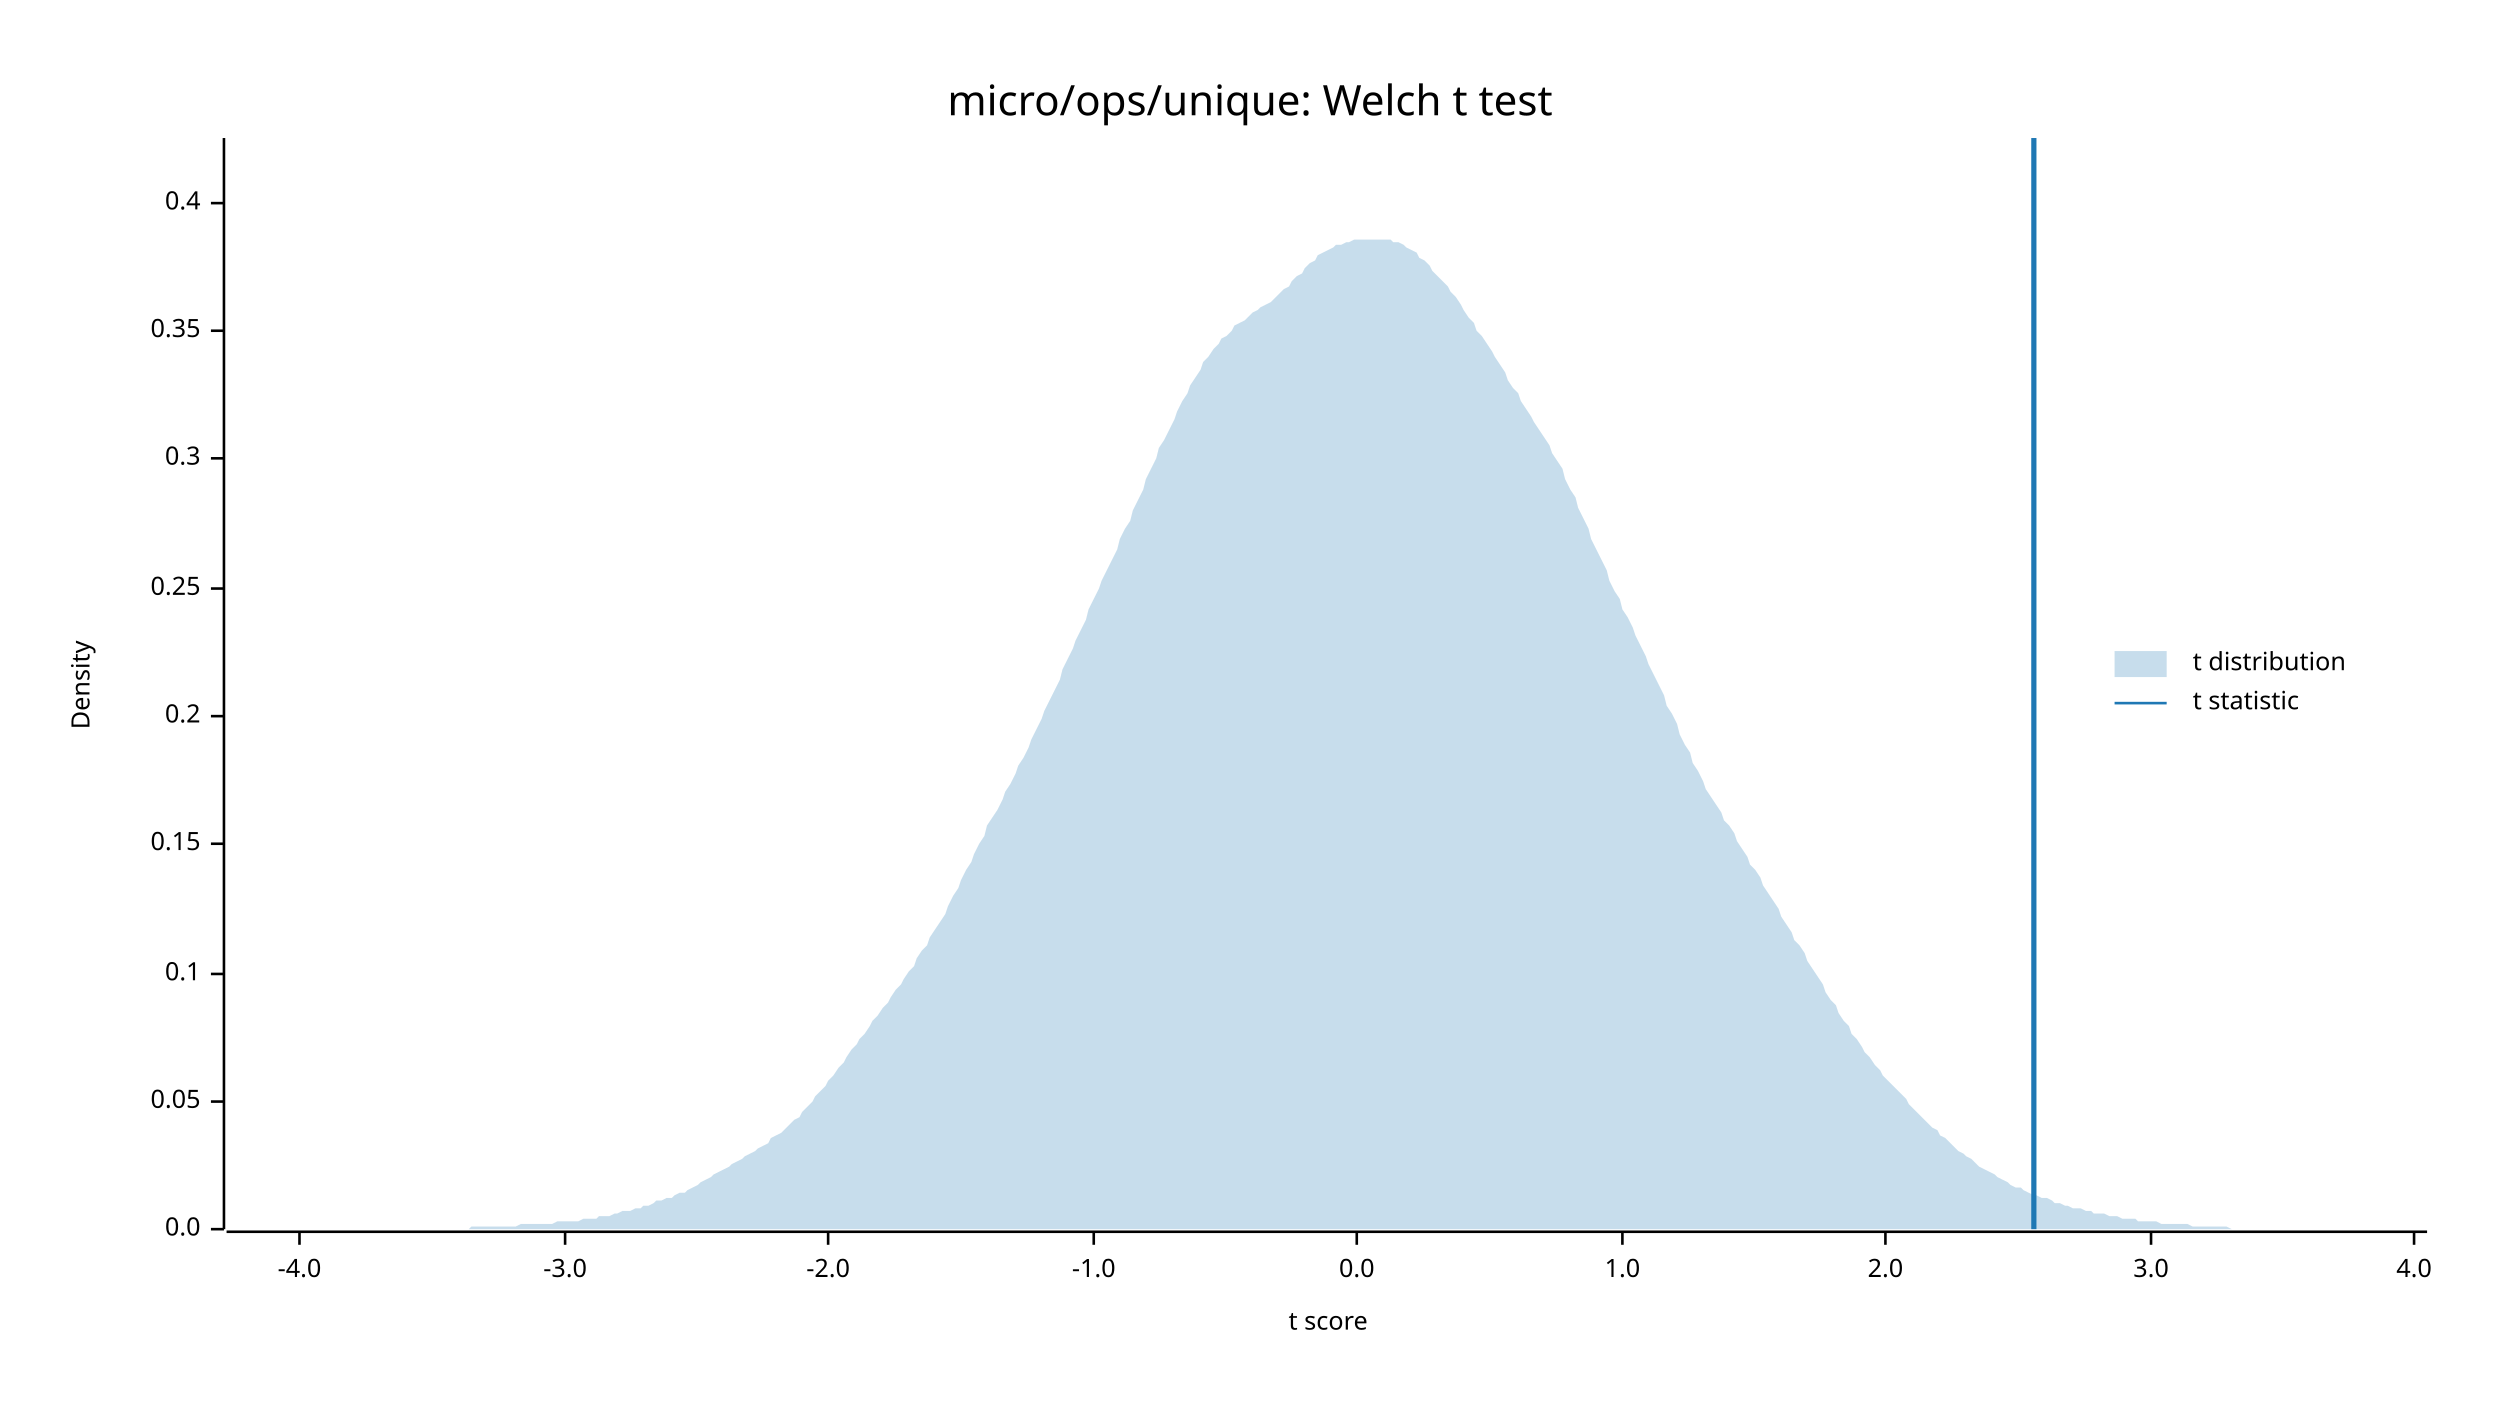
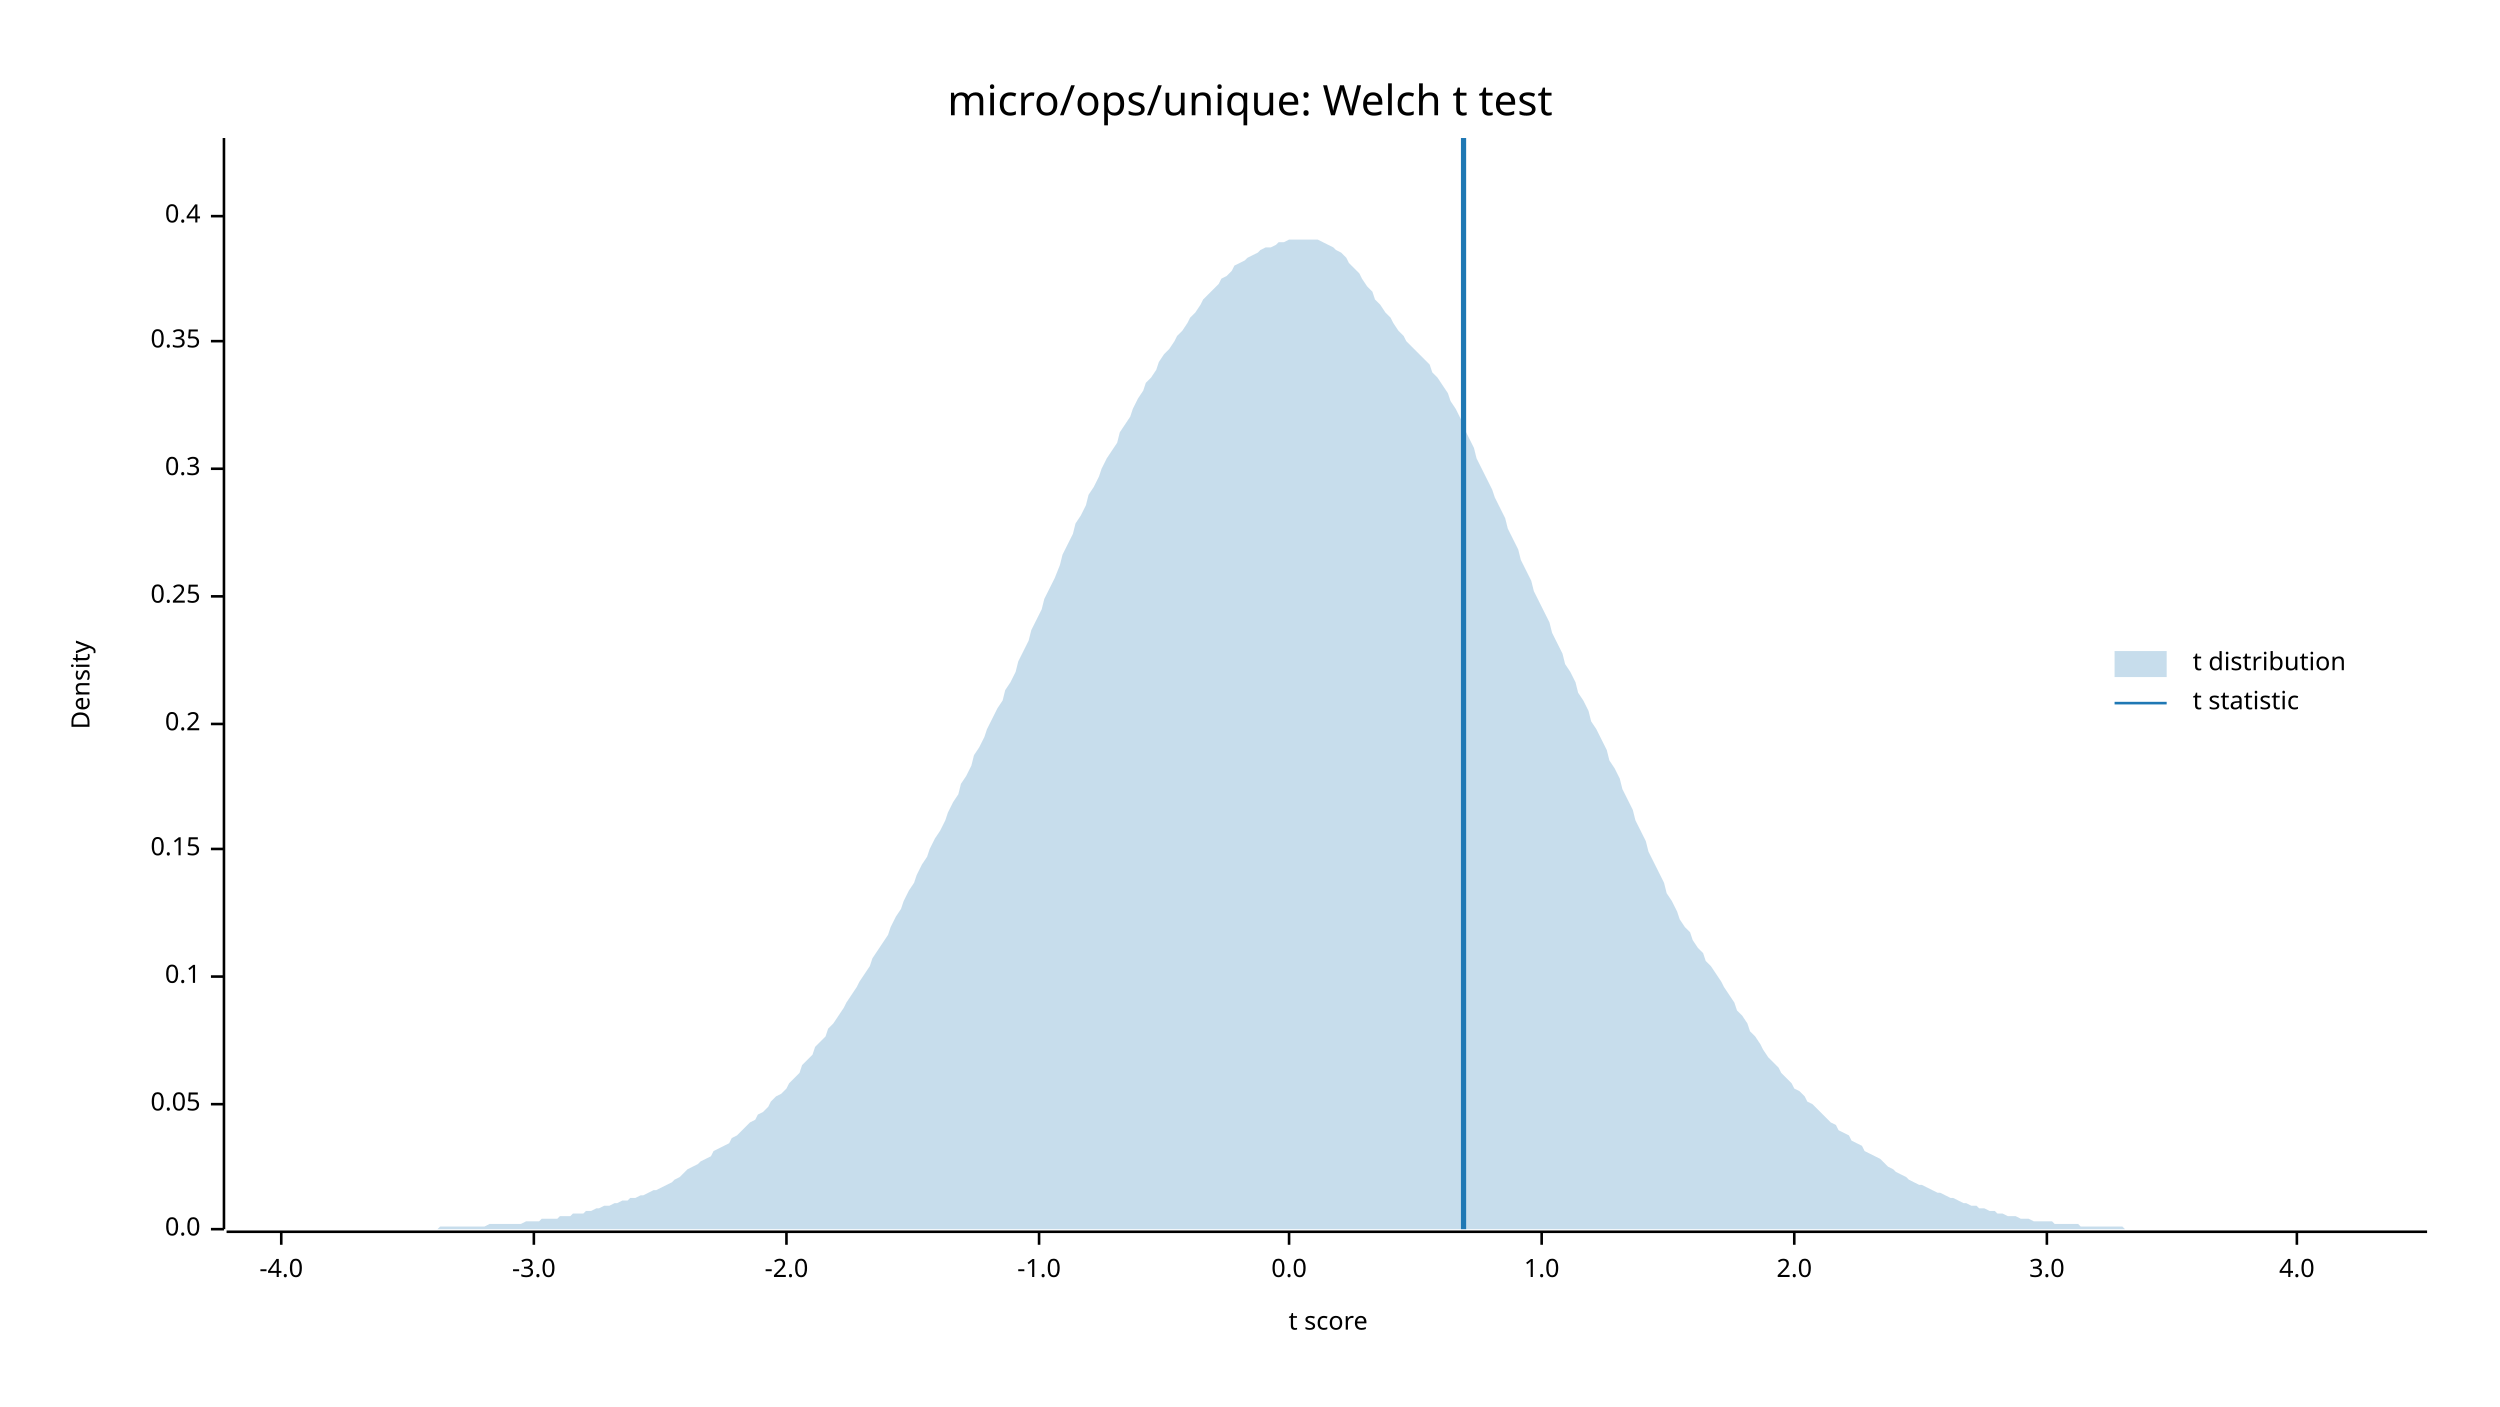
<svg xmlns="http://www.w3.org/2000/svg" width="960" height="540" viewBox="0 0 960 540">
  <text x="480" y="32" dy="0.76em" text-anchor="middle" font-family="sans-serif" font-size="16.129" opacity="1" fill="#000000">
micro/ops/unique: Welch t test
</text>
  <text x="27" y="263" dy="0.76em" text-anchor="middle" font-family="sans-serif" font-size="9.677" opacity="1" fill="#000000" transform="rotate(270, 27, 263)">
Density
</text>
  <text x="510" y="513" dy="-0.5ex" text-anchor="middle" font-family="sans-serif" font-size="9.677" opacity="1" fill="#000000">
t score
</text>
  <polyline fill="none" opacity="1" stroke="#000000" stroke-width="1" points="86,53 86,472 " />
  <text x="77" y="472" dy="0.5ex" text-anchor="end" font-family="sans-serif" font-size="9.677" opacity="1" fill="#000000">
0.0
</text>
  <polyline fill="none" opacity="1" stroke="#000000" stroke-width="1" points="81,472 86,472 " />
-   <text x="77" y="423" dy="0.5ex" text-anchor="end" font-family="sans-serif" font-size="9.677" opacity="1" fill="#000000">
+   <text x="77" y="424" dy="0.5ex" text-anchor="end" font-family="sans-serif" font-size="9.677" opacity="1" fill="#000000">
0.05
</text>
-   <polyline fill="none" opacity="1" stroke="#000000" stroke-width="1" points="81,423 86,423 " />
-   <text x="77" y="374" dy="0.5ex" text-anchor="end" font-family="sans-serif" font-size="9.677" opacity="1" fill="#000000">
+   <polyline fill="none" opacity="1" stroke="#000000" stroke-width="1" points="81,424 86,424 " />
+   <text x="77" y="375" dy="0.5ex" text-anchor="end" font-family="sans-serif" font-size="9.677" opacity="1" fill="#000000">
0.1
</text>
-   <polyline fill="none" opacity="1" stroke="#000000" stroke-width="1" points="81,374 86,374 " />
-   <text x="77" y="324" dy="0.5ex" text-anchor="end" font-family="sans-serif" font-size="9.677" opacity="1" fill="#000000">
+   <polyline fill="none" opacity="1" stroke="#000000" stroke-width="1" points="81,375 86,375 " />
+   <text x="77" y="326" dy="0.5ex" text-anchor="end" font-family="sans-serif" font-size="9.677" opacity="1" fill="#000000">
0.15
</text>
-   <polyline fill="none" opacity="1" stroke="#000000" stroke-width="1" points="81,324 86,324 " />
-   <text x="77" y="275" dy="0.5ex" text-anchor="end" font-family="sans-serif" font-size="9.677" opacity="1" fill="#000000">
+   <polyline fill="none" opacity="1" stroke="#000000" stroke-width="1" points="81,326 86,326 " />
+   <text x="77" y="278" dy="0.5ex" text-anchor="end" font-family="sans-serif" font-size="9.677" opacity="1" fill="#000000">
0.2
</text>
-   <polyline fill="none" opacity="1" stroke="#000000" stroke-width="1" points="81,275 86,275 " />
-   <text x="77" y="226" dy="0.5ex" text-anchor="end" font-family="sans-serif" font-size="9.677" opacity="1" fill="#000000">
+   <polyline fill="none" opacity="1" stroke="#000000" stroke-width="1" points="81,278 86,278 " />
+   <text x="77" y="229" dy="0.5ex" text-anchor="end" font-family="sans-serif" font-size="9.677" opacity="1" fill="#000000">
0.25
</text>
-   <polyline fill="none" opacity="1" stroke="#000000" stroke-width="1" points="81,226 86,226 " />
-   <text x="77" y="176" dy="0.5ex" text-anchor="end" font-family="sans-serif" font-size="9.677" opacity="1" fill="#000000">
+   <polyline fill="none" opacity="1" stroke="#000000" stroke-width="1" points="81,229 86,229 " />
+   <text x="77" y="180" dy="0.5ex" text-anchor="end" font-family="sans-serif" font-size="9.677" opacity="1" fill="#000000">
0.3
</text>
-   <polyline fill="none" opacity="1" stroke="#000000" stroke-width="1" points="81,176 86,176 " />
-   <text x="77" y="127" dy="0.5ex" text-anchor="end" font-family="sans-serif" font-size="9.677" opacity="1" fill="#000000">
+   <polyline fill="none" opacity="1" stroke="#000000" stroke-width="1" points="81,180 86,180 " />
+   <text x="77" y="131" dy="0.5ex" text-anchor="end" font-family="sans-serif" font-size="9.677" opacity="1" fill="#000000">
0.35
</text>
-   <polyline fill="none" opacity="1" stroke="#000000" stroke-width="1" points="81,127 86,127 " />
-   <text x="77" y="78" dy="0.5ex" text-anchor="end" font-family="sans-serif" font-size="9.677" opacity="1" fill="#000000">
+   <polyline fill="none" opacity="1" stroke="#000000" stroke-width="1" points="81,131 86,131 " />
+   <text x="77" y="83" dy="0.5ex" text-anchor="end" font-family="sans-serif" font-size="9.677" opacity="1" fill="#000000">
0.4
</text>
-   <polyline fill="none" opacity="1" stroke="#000000" stroke-width="1" points="81,78 86,78 " />
+   <polyline fill="none" opacity="1" stroke="#000000" stroke-width="1" points="81,83 86,83 " />
  <polyline fill="none" opacity="1" stroke="#000000" stroke-width="1" points="87,473 932,473 " />
-   <text x="115" y="483" dy="0.76em" text-anchor="middle" font-family="sans-serif" font-size="9.677" opacity="1" fill="#000000">
+   <text x="108" y="483" dy="0.76em" text-anchor="middle" font-family="sans-serif" font-size="9.677" opacity="1" fill="#000000">
-4.0
</text>
-   <polyline fill="none" opacity="1" stroke="#000000" stroke-width="1" points="115,473 115,478 " />
-   <text x="217" y="483" dy="0.76em" text-anchor="middle" font-family="sans-serif" font-size="9.677" opacity="1" fill="#000000">
+   <polyline fill="none" opacity="1" stroke="#000000" stroke-width="1" points="108,473 108,478 " />
+   <text x="205" y="483" dy="0.76em" text-anchor="middle" font-family="sans-serif" font-size="9.677" opacity="1" fill="#000000">
-3.0
</text>
-   <polyline fill="none" opacity="1" stroke="#000000" stroke-width="1" points="217,473 217,478 " />
-   <text x="318" y="483" dy="0.76em" text-anchor="middle" font-family="sans-serif" font-size="9.677" opacity="1" fill="#000000">
+   <polyline fill="none" opacity="1" stroke="#000000" stroke-width="1" points="205,473 205,478 " />
+   <text x="302" y="483" dy="0.76em" text-anchor="middle" font-family="sans-serif" font-size="9.677" opacity="1" fill="#000000">
-2.0
</text>
-   <polyline fill="none" opacity="1" stroke="#000000" stroke-width="1" points="318,473 318,478 " />
-   <text x="420" y="483" dy="0.76em" text-anchor="middle" font-family="sans-serif" font-size="9.677" opacity="1" fill="#000000">
+   <polyline fill="none" opacity="1" stroke="#000000" stroke-width="1" points="302,473 302,478 " />
+   <text x="399" y="483" dy="0.76em" text-anchor="middle" font-family="sans-serif" font-size="9.677" opacity="1" fill="#000000">
-1.0
</text>
-   <polyline fill="none" opacity="1" stroke="#000000" stroke-width="1" points="420,473 420,478 " />
-   <text x="521" y="483" dy="0.76em" text-anchor="middle" font-family="sans-serif" font-size="9.677" opacity="1" fill="#000000">
+   <polyline fill="none" opacity="1" stroke="#000000" stroke-width="1" points="399,473 399,478 " />
+   <text x="495" y="483" dy="0.76em" text-anchor="middle" font-family="sans-serif" font-size="9.677" opacity="1" fill="#000000">
0.0
</text>
-   <polyline fill="none" opacity="1" stroke="#000000" stroke-width="1" points="521,473 521,478 " />
-   <text x="623" y="483" dy="0.76em" text-anchor="middle" font-family="sans-serif" font-size="9.677" opacity="1" fill="#000000">
+   <polyline fill="none" opacity="1" stroke="#000000" stroke-width="1" points="495,473 495,478 " />
+   <text x="592" y="483" dy="0.76em" text-anchor="middle" font-family="sans-serif" font-size="9.677" opacity="1" fill="#000000">
1.0
</text>
-   <polyline fill="none" opacity="1" stroke="#000000" stroke-width="1" points="623,473 623,478 " />
-   <text x="724" y="483" dy="0.76em" text-anchor="middle" font-family="sans-serif" font-size="9.677" opacity="1" fill="#000000">
+   <polyline fill="none" opacity="1" stroke="#000000" stroke-width="1" points="592,473 592,478 " />
+   <text x="689" y="483" dy="0.76em" text-anchor="middle" font-family="sans-serif" font-size="9.677" opacity="1" fill="#000000">
2.0
</text>
-   <polyline fill="none" opacity="1" stroke="#000000" stroke-width="1" points="724,473 724,478 " />
-   <text x="826" y="483" dy="0.76em" text-anchor="middle" font-family="sans-serif" font-size="9.677" opacity="1" fill="#000000">
+   <polyline fill="none" opacity="1" stroke="#000000" stroke-width="1" points="689,473 689,478 " />
+   <text x="786" y="483" dy="0.76em" text-anchor="middle" font-family="sans-serif" font-size="9.677" opacity="1" fill="#000000">
3.0
</text>
-   <polyline fill="none" opacity="1" stroke="#000000" stroke-width="1" points="826,473 826,478 " />
-   <text x="927" y="483" dy="0.76em" text-anchor="middle" font-family="sans-serif" font-size="9.677" opacity="1" fill="#000000">
+   <polyline fill="none" opacity="1" stroke="#000000" stroke-width="1" points="786,473 786,478 " />
+   <text x="882" y="483" dy="0.76em" text-anchor="middle" font-family="sans-serif" font-size="9.677" opacity="1" fill="#000000">
4.0
</text>
-   <polyline fill="none" opacity="1" stroke="#000000" stroke-width="1" points="927,473 927,478 " />
-   <polygon opacity="0.25" fill="#1F78B4" points="87,472 88,472 90,472 92,472 93,472 95,472 97,472 98,472 100,472 102,472 103,472 105,472 107,472 109,472 110,472 112,472 114,472 115,472 117,472 119,472 120,472 122,472 124,472 125,472 127,472 129,472 131,472 132,472 134,472 136,472 137,472 139,472 141,472 142,472 144,472 146,472 147,472 149,472 151,472 153,472 154,472 156,472 158,472 159,472 161,472 163,472 164,472 166,472 168,472 169,472 171,472 173,472 175,472 176,472 178,472 180,472 181,471 183,471 185,471 186,471 188,471 190,471 191,471 193,471 195,471 197,471 198,471 200,470 202,470 203,470 205,470 207,470 208,470 210,470 212,470 214,469 215,469 217,469 219,469 220,469 222,469 224,468 225,468 227,468 229,468 230,467 232,467 234,467 236,466 237,466 239,465 241,465 242,465 244,464 246,464 247,463 249,463 251,462 252,461 254,461 256,460 258,460 259,459 261,458 263,458 264,457 266,456 268,455 269,454 271,453 273,452 274,451 276,450 278,449 280,448 281,447 283,446 285,445 286,444 288,443 290,442 291,441 293,440 295,439 296,437 298,436 300,435 302,433 303,432 305,430 307,429 308,427 310,425 312,423 313,421 315,419 317,417 318,415 320,413 322,410 324,408 325,406 327,403 329,401 330,399 332,397 334,394 335,392 337,390 339,387 341,385 342,383 344,380 346,378 347,376 349,373 351,371 352,368 354,365 356,363 357,360 359,357 361,354 363,351 364,348 366,344 368,341 369,338 371,334 373,331 374,328 376,324 378,321 379,317 381,314 383,311 385,307 386,304 388,301 390,297 391,294 393,291 395,287 396,284 398,280 400,276 401,273 403,269 405,265 407,261 408,257 410,253 412,249 413,246 415,242 417,238 418,234 420,230 422,226 423,223 425,219 427,215 429,211 430,207 432,203 434,200 435,196 437,192 439,188 440,184 442,180 444,176 445,172 447,169 449,165 451,161 452,158 454,154 456,151 457,148 459,145 461,142 462,139 464,137 466,134 468,132 469,130 471,129 473,127 474,125 476,124 478,123 479,122 481,120 483,119 484,118 486,117 488,116 490,114 491,113 493,111 495,110 496,108 498,106 500,105 501,103 503,101 505,100 506,98 508,97 510,96 512,95 513,94 515,94 517,93 518,93 520,92 522,92 523,92 525,92 527,92 528,92 530,92 532,92 534,92 535,93 537,93 539,94 540,95 542,96 544,97 545,99 547,100 549,102 550,104 552,106 554,108 556,110 557,112 559,114 561,117 562,119 564,122 566,124 567,127 569,129 571,132 573,135 574,137 576,140 578,143 579,146 581,149 583,151 584,154 586,157 588,160 589,162 591,165 593,168 595,171 596,174 598,177 600,180 601,184 603,188 605,191 606,195 608,199 610,203 611,207 613,211 615,215 617,219 618,223 620,227 622,230 623,234 625,237 627,241 628,244 630,248 632,252 633,255 635,259 637,263 639,267 640,271 642,274 644,278 645,282 647,286 649,289 650,293 652,296 654,300 655,303 657,306 659,309 661,312 662,315 664,317 666,320 667,323 669,326 671,329 672,332 674,334 676,337 677,340 679,343 681,346 683,349 684,352 686,355 688,358 689,361 691,363 693,366 694,369 696,372 698,375 700,378 701,381 703,384 705,386 706,389 708,392 710,394 711,397 713,399 715,402 716,404 718,406 720,409 722,411 723,413 725,415 727,417 728,418 730,420 732,422 733,424 735,426 737,428 738,429 740,431 742,433 744,434 745,436 747,437 749,439 750,440 752,442 754,443 755,444 757,445 759,447 760,448 762,449 764,450 766,451 767,452 769,453 771,454 772,455 774,456 776,456 777,457 779,458 781,459 782,459 784,460 786,460 788,461 789,462 791,462 793,463 794,463 796,464 798,464 799,464 801,465 803,465 804,466 806,466 808,466 810,467 811,467 813,467 815,468 816,468 818,468 820,468 821,469 823,469 825,469 827,469 828,469 830,470 832,470 833,470 835,470 837,470 838,470 840,470 842,471 843,471 845,471 847,471 849,471 850,471 852,471 854,471 855,471 857,472 859,472 860,472 862,472 864,472 865,472 867,472 869,472 871,472 872,472 874,472 876,472 877,472 879,472 881,472 882,472 884,472 886,472 887,472 889,472 891,472 893,472 894,472 896,472 898,472 899,472 901,472 903,472 904,472 906,472 908,472 909,472 911,472 913,472 915,472 916,472 918,472 920,472 921,472 923,472 925,472 926,472 928,472 930,472 932,472 932,472 87,472 " />
-   <polyline fill="none" opacity="1" stroke="#1F78B4" stroke-width="2" points="781,472 781,53 " />
+   <polyline fill="none" opacity="1" stroke="#000000" stroke-width="1" points="882,473 882,478 " />
+   <polygon opacity="0.25" fill="#1F78B4" points="87,472 88,472 90,472 92,472 93,472 95,472 97,472 98,472 100,472 102,472 103,472 105,472 107,472 109,472 110,472 112,472 114,472 115,472 117,472 119,472 120,472 122,472 124,472 125,472 127,472 129,472 131,472 132,472 134,472 136,472 137,472 139,472 141,472 142,472 144,472 146,472 147,472 149,472 151,472 153,472 154,472 156,472 158,472 159,472 161,472 163,472 164,472 166,472 168,472 169,471 171,471 173,471 175,471 176,471 178,471 180,471 181,471 183,471 185,471 186,471 188,470 190,470 191,470 193,470 195,470 197,470 198,470 200,470 202,469 203,469 205,469 207,469 208,468 210,468 212,468 214,468 215,467 217,467 219,467 220,466 222,466 224,466 225,465 227,465 229,464 230,464 232,463 234,463 236,462 237,462 239,461 241,461 242,460 244,460 246,459 247,459 249,458 251,457 252,457 254,456 256,455 258,454 259,453 261,452 263,450 264,449 266,448 268,447 269,446 271,445 273,444 274,442 276,441 278,440 280,439 281,437 283,436 285,434 286,433 288,431 290,430 291,428 293,427 295,425 296,423 298,421 300,420 302,418 303,416 305,414 307,412 308,409 310,407 312,405 313,402 315,400 317,398 318,395 320,393 322,390 324,387 325,385 327,382 329,379 330,377 332,374 334,371 335,368 337,365 339,362 341,359 342,356 344,352 346,349 347,346 349,342 351,339 352,336 354,332 356,329 357,326 359,322 361,319 363,315 364,312 366,308 368,305 369,301 371,298 373,294 374,290 376,287 378,283 379,280 381,276 383,272 385,269 386,265 388,262 390,258 391,254 393,250 395,246 396,242 398,238 400,234 401,230 403,226 405,222 407,217 408,213 410,209 412,205 413,201 415,198 417,194 418,190 420,187 422,183 423,180 425,176 427,173 429,170 430,166 432,163 434,160 435,157 437,153 439,150 440,147 442,145 444,142 445,139 447,136 449,134 451,131 452,129 454,127 456,124 457,122 459,120 461,117 462,115 464,113 466,111 468,109 469,107 471,106 473,104 474,102 476,101 478,100 479,99 481,98 483,97 484,96 486,95 488,95 490,94 491,93 493,93 495,92 496,92 498,92 500,92 501,92 503,92 505,92 506,92 508,93 510,94 512,95 513,96 515,97 517,99 518,101 520,103 522,105 523,107 525,110 527,112 528,115 530,117 532,120 534,122 535,124 537,127 539,129 540,131 542,133 544,135 545,136 547,138 549,140 550,143 552,145 554,148 556,151 557,154 559,157 561,161 562,164 564,168 566,172 567,176 569,180 571,184 573,188 574,191 576,195 578,199 579,203 581,207 583,211 584,215 586,219 588,223 589,227 591,231 593,235 595,239 596,243 598,247 600,251 601,255 603,258 605,262 606,266 608,269 610,273 611,277 613,280 615,284 617,288 618,292 620,295 622,299 623,303 625,307 627,311 628,315 630,319 632,323 633,327 635,331 637,335 639,339 640,343 642,346 644,350 645,353 647,356 649,358 650,361 652,364 654,366 655,369 657,371 659,374 661,377 662,379 664,382 666,385 667,388 669,390 671,393 672,396 674,398 676,401 677,403 679,406 681,408 683,410 684,412 686,414 688,416 689,418 691,419 693,421 694,423 696,424 698,426 700,428 701,429 703,431 705,432 706,434 708,435 710,436 711,438 713,439 715,440 716,442 718,443 720,444 722,445 723,446 725,448 727,449 728,450 730,451 732,452 733,453 735,454 737,455 738,455 740,456 742,457 744,458 745,458 747,459 749,460 750,460 752,461 754,462 755,462 757,463 759,463 760,464 762,464 764,465 766,465 767,466 769,466 771,467 772,467 774,467 776,468 777,468 779,468 781,469 782,469 784,469 786,469 788,469 789,470 791,470 793,470 794,470 796,470 798,470 799,471 801,471 803,471 804,471 806,471 808,471 810,471 811,471 813,471 815,471 816,472 818,472 820,472 821,472 823,472 825,472 827,472 828,472 830,472 832,472 833,472 835,472 837,472 838,472 840,472 842,472 843,472 845,472 847,472 849,472 850,472 852,472 854,472 855,472 857,472 859,472 860,472 862,472 864,472 865,472 867,472 869,472 871,472 872,472 874,472 876,472 877,472 879,472 881,472 882,472 884,472 886,472 887,472 889,472 891,472 893,472 894,472 896,472 898,472 899,472 901,472 903,472 904,472 906,472 908,472 909,472 911,472 913,472 915,472 916,472 918,472 920,472 921,472 923,472 925,472 926,472 928,472 930,472 932,472 932,472 87,472 " />
+   <polyline fill="none" opacity="1" stroke="#1F78B4" stroke-width="2" points="562,472 562,53 " />
  <text x="842" y="250" dy="0.76em" text-anchor="start" font-family="sans-serif" font-size="9.677" opacity="1" fill="#000000">
t distribution
</text>
  <text x="842" y="265" dy="0.76em" text-anchor="start" font-family="sans-serif" font-size="9.677" opacity="1" fill="#000000">
t statistic
</text>
  <rect x="812" y="250" width="20" height="10" opacity="0.25" fill="#1F78B4" stroke="none" />
  <polyline fill="none" opacity="1" stroke="#1F78B4" stroke-width="1" points="812,270 832,270 " />
</svg>
